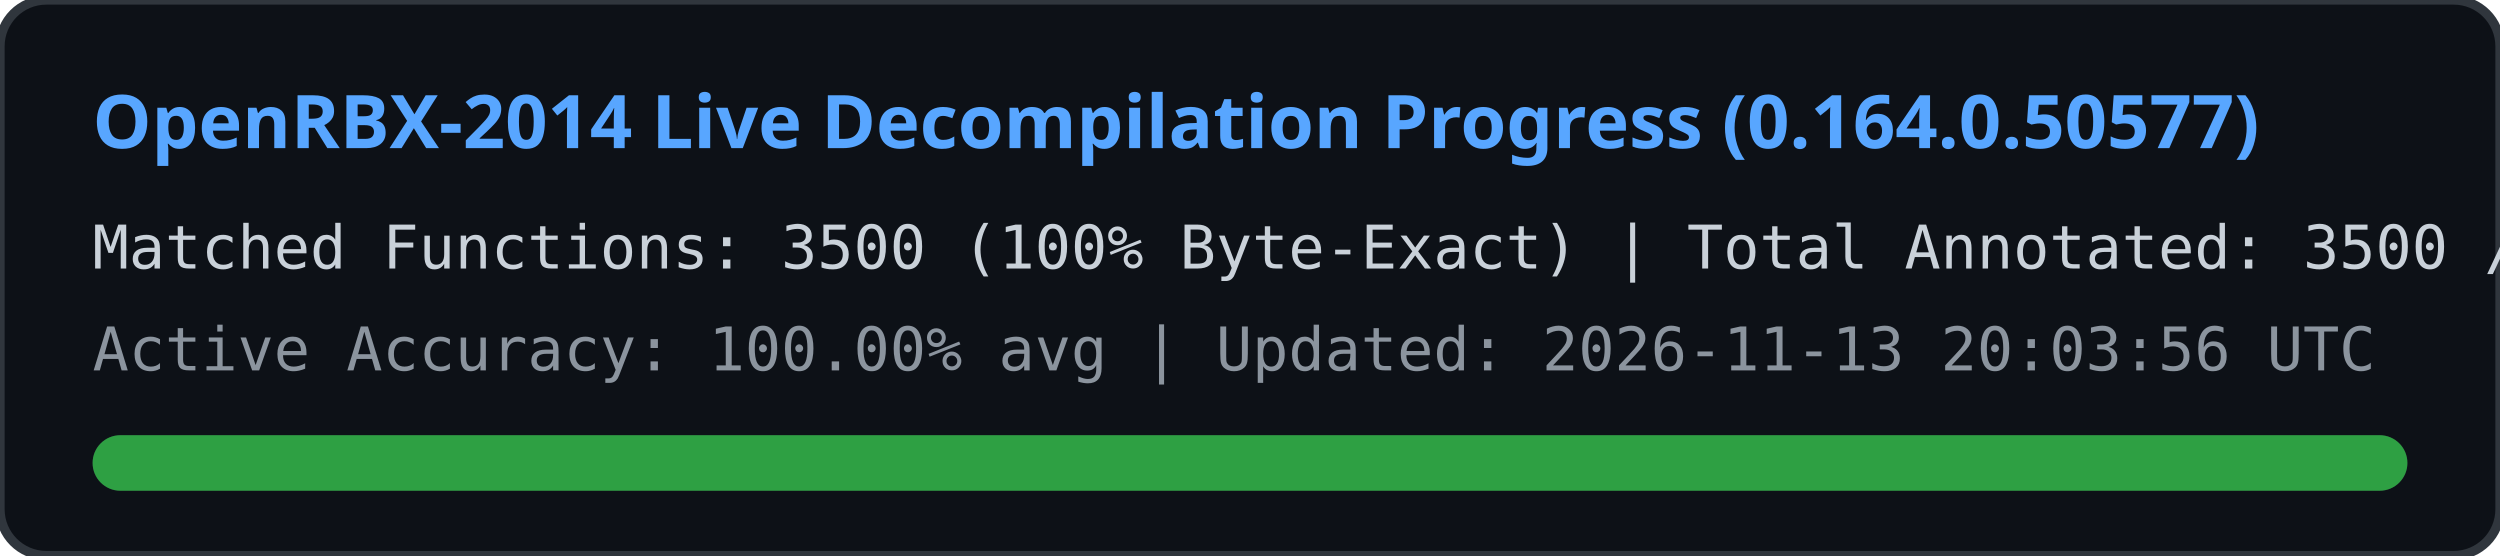
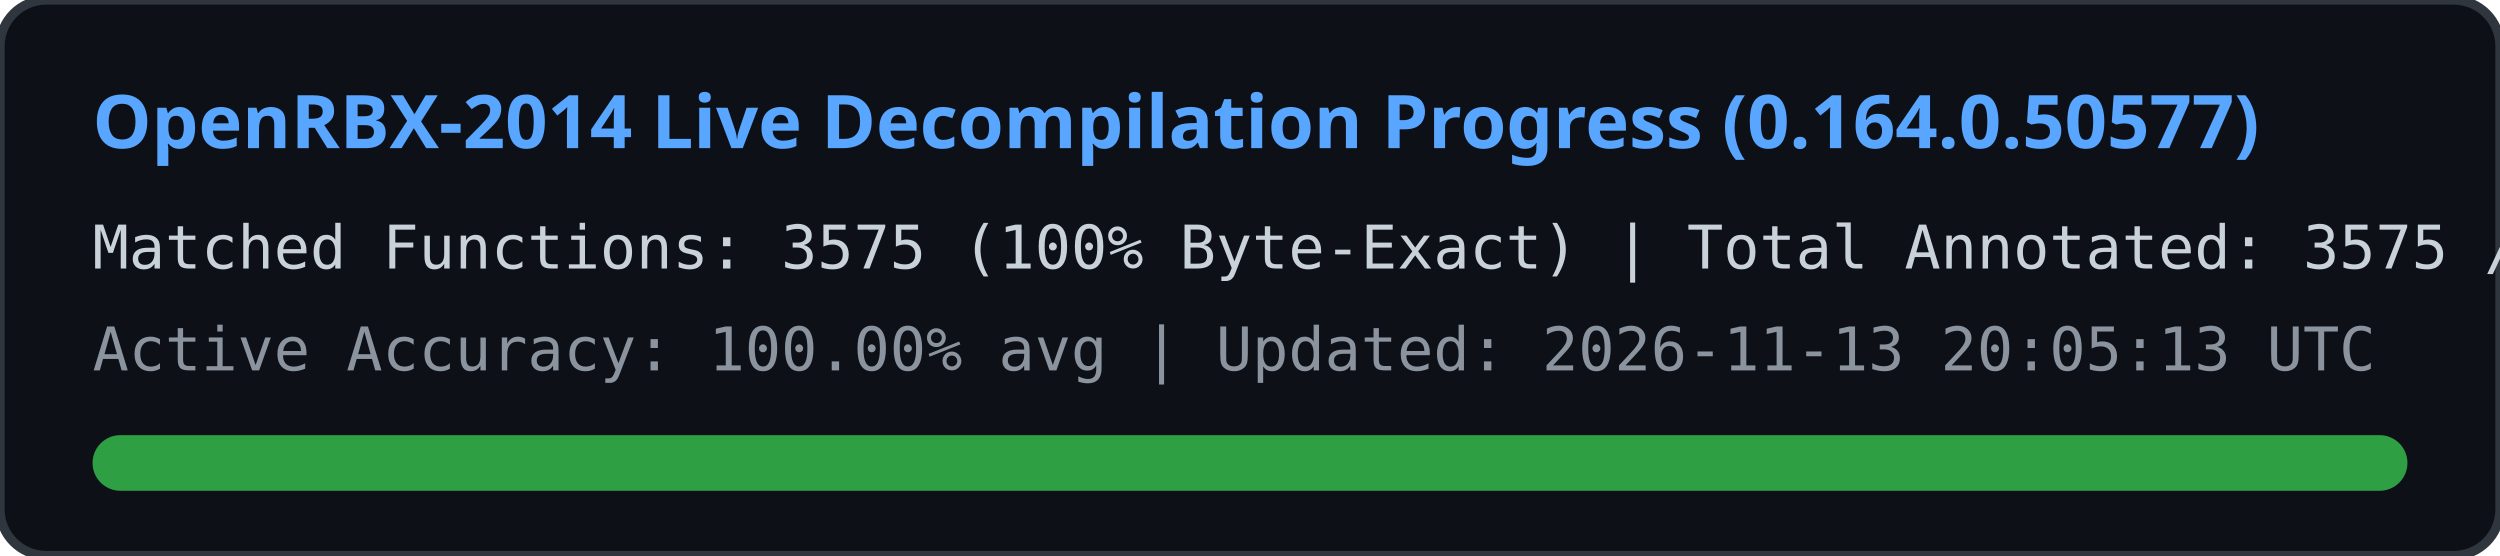
<svg xmlns="http://www.w3.org/2000/svg" width="540" height="120" viewBox="0 0 540 120">
  <rect width="540" height="120" rx="10" fill="#0d1117" stroke="#30363d" stroke-width="2" />
  <text x="20" y="32" fill="#58a6ff" font-family="Segoe UI, Ubuntu, sans-serif" font-size="16" font-weight="bold">
    OpenRBX-2014 Live Decompilation Progress (0.164.0.50577)
  </text>
  <text x="20" y="58" fill="#c9d1d9" font-family="Consolas, monospace" font-size="13">
-     Matched Functions: 3500 (100% Byte-Exact) | Total Annotated: 3500 / 40561
+     Matched Functions: 3575 (100% Byte-Exact) | Total Annotated: 3575 / 40561
  </text>
  <text x="20" y="80" fill="#8b949e" font-family="Consolas, monospace" font-size="13">
-     Active Accuracy: 100.00% avg | Updated: 2026-11-13 20:03:56 UTC
+     Active Accuracy: 100.00% avg | Updated: 2026-11-13 20:05:13 UTC
  </text>
  <rect x="20" y="94" width="500" height="12" rx="6" fill="#21262d" />
  <rect x="20" y="94" width="500" height="12" rx="6" fill="#2ea043" />
</svg>
